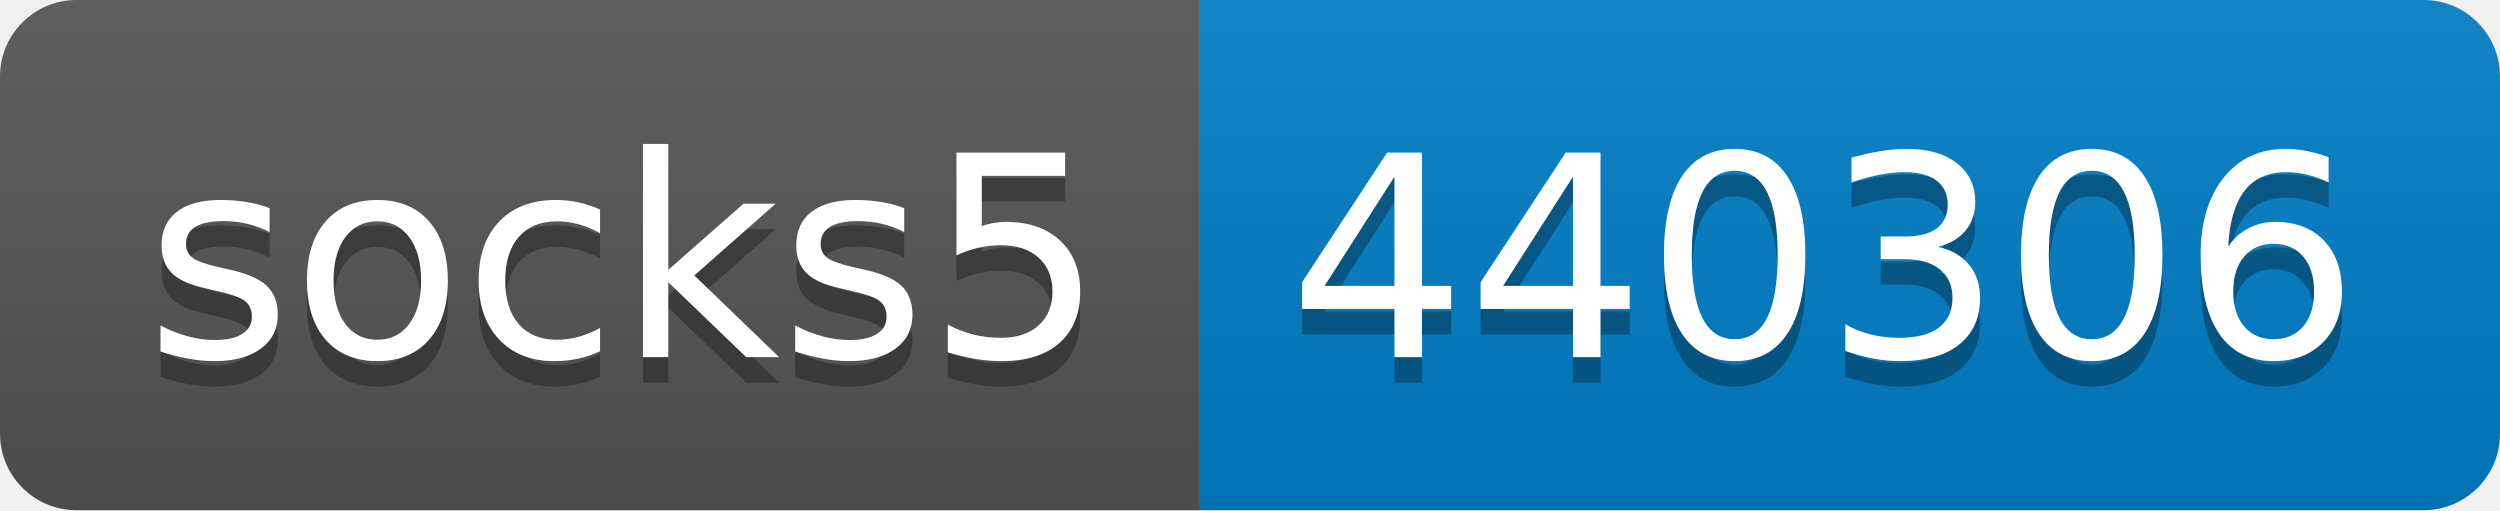
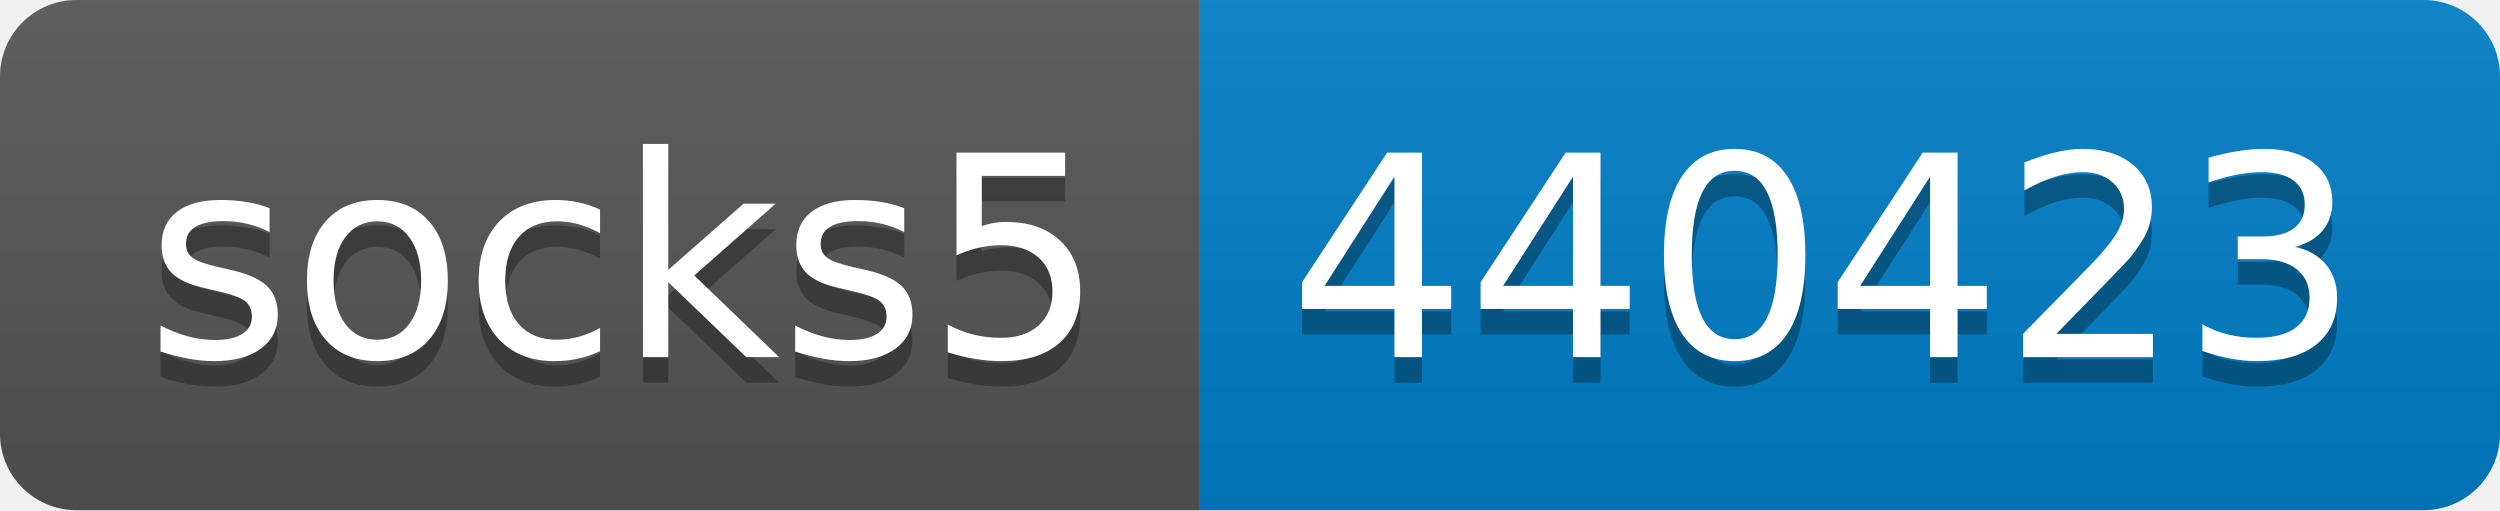
- <svg xmlns="http://www.w3.org/2000/svg" width="98" height="20" role="img" aria-label="socks5: 440306">
+ <svg xmlns="http://www.w3.org/2000/svg" width="98" height="20" role="img" aria-label="socks5: 440423">
  <linearGradient id="s" x2="0" y2="100%">
    <stop offset="0" stop-color="#bbb" stop-opacity=".1" />
    <stop offset="1" stop-opacity=".1" />
  </linearGradient>
  <clipPath id="r">
    <rect width="98" height="20" rx="3" fill="#fff" />
  </clipPath>
  <g clip-path="url(#r)">
    <rect width="47" height="20" fill="#555" />
    <rect x="47" width="51" height="20" fill="#007ec6" />
    <rect width="98" height="20" fill="url(#s)" />
  </g>
  <g fill="#fff" text-anchor="middle" font-family="Verdana,Geneva,DejaVu Sans,sans-serif" text-rendering="geometricPrecision" font-size="110">
    <text aria-hidden="true" x="245" y="150" fill="#010101" fill-opacity=".3" transform="scale(.1)" textLength="370">socks5</text>
    <text x="245" y="140" transform="scale(.1)" fill="#fff" textLength="370">socks5</text>
-     <text aria-hidden="true" x="715" y="150" fill="#010101" fill-opacity=".3" transform="scale(.1)" textLength="410">440306</text>
-     <text x="715" y="140" transform="scale(.1)" fill="#fff" textLength="410">440306</text>
+     <text aria-hidden="true" x="715" y="150" fill="#010101" fill-opacity=".3" transform="scale(.1)" textLength="410">440423</text>
+     <text x="715" y="140" transform="scale(.1)" fill="#fff" textLength="410">440423</text>
  </g>
</svg>
